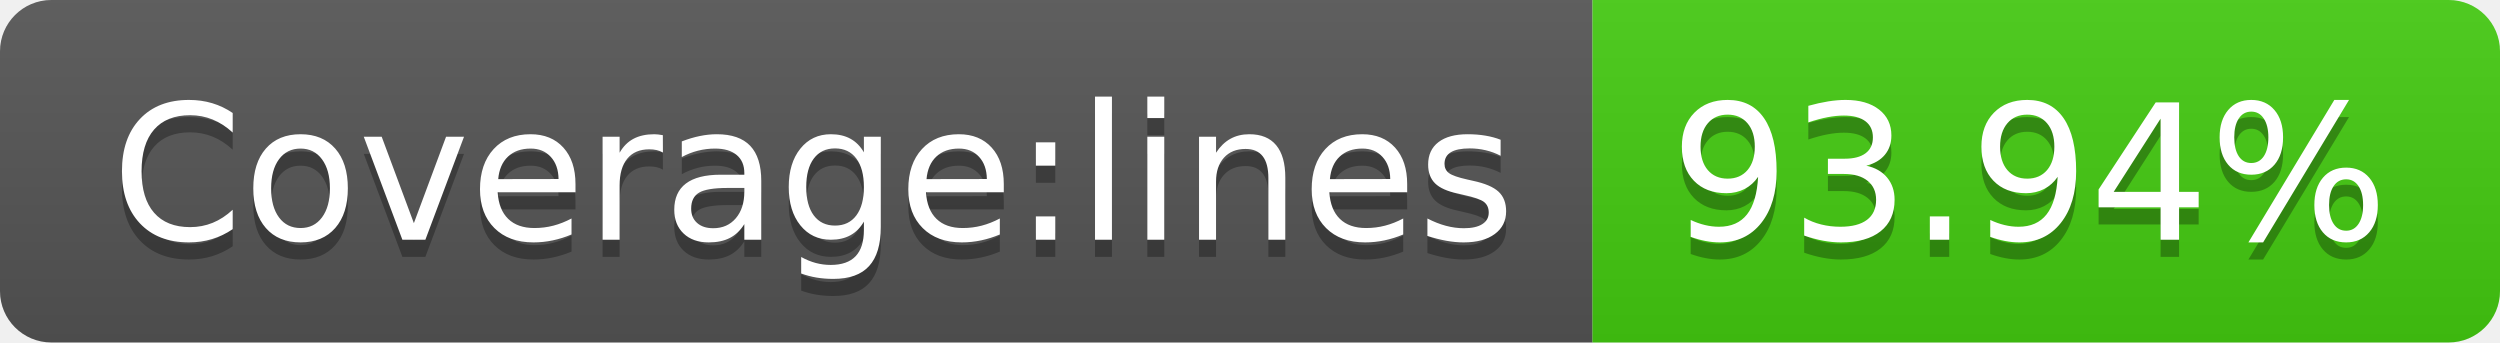
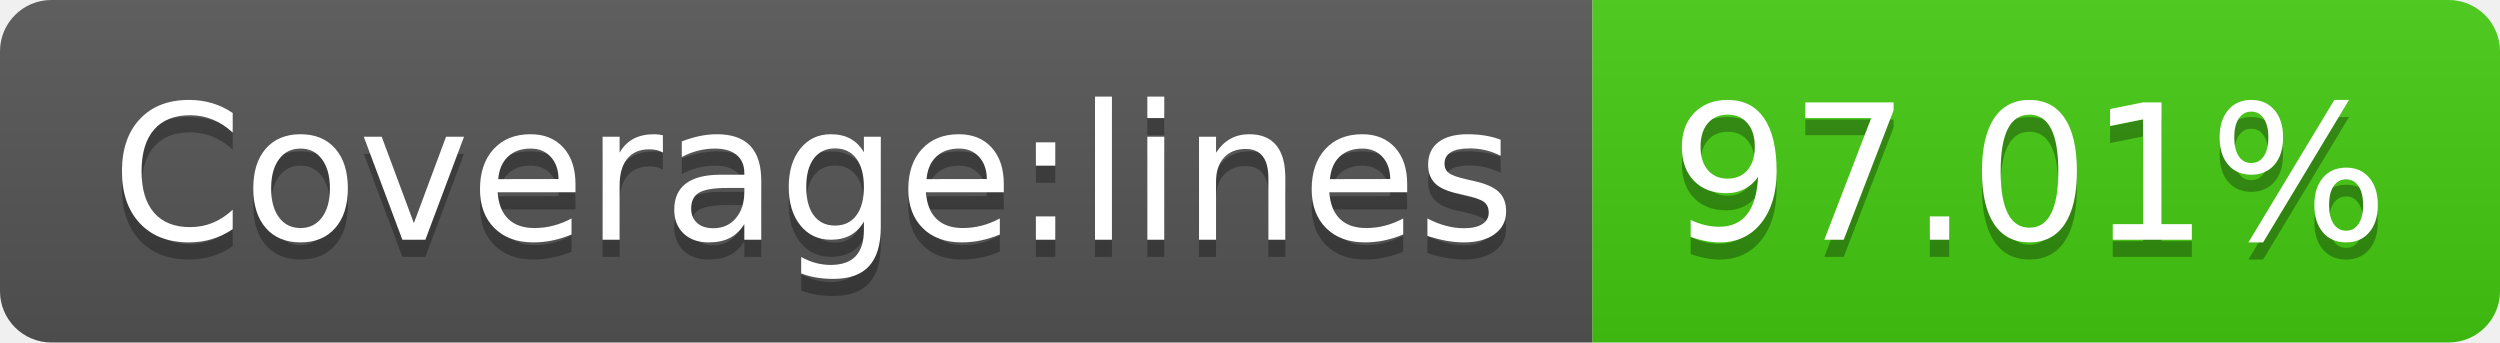
- <svg xmlns="http://www.w3.org/2000/svg" width="146" height="20" role="img" aria-label="Coverage:lines: 93.94%">
+ <svg xmlns="http://www.w3.org/2000/svg" width="146" height="20" role="img" aria-label="Coverage:lines: 97.01%">
  <linearGradient id="s" x2="0" y2="100%">
    <stop offset="0" stop-color="#bbb" stop-opacity=".1" />
    <stop offset="1" stop-opacity=".1" />
  </linearGradient>
  <clipPath id="r">
    <rect width="146" height="20" rx="3" fill="#fff" />
  </clipPath>
  <g clip-path="url(#r)">
    <rect width="93" height="20" fill="#555" />
    <rect x="93" width="53" height="20" fill="#4c1" />
    <rect width="146" height="20" fill="url(#s)" />
  </g>
  <g fill="#fff" text-anchor="middle" font-family="Verdana,Geneva,DejaVu Sans,sans-serif" text-rendering="geometricPrecision" font-size="110">
    <text aria-hidden="true" x="475" y="150" fill="#010101" fill-opacity=".3" transform="scale(.1)" textLength="830">Coverage:lines</text>
    <text x="475" y="140" transform="scale(.1)" fill="#fff" textLength="830">Coverage:lines</text>
-     <text aria-hidden="true" x="1185" y="150" fill="#010101" fill-opacity=".3" transform="scale(.1)" textLength="430">93.94%</text>
-     <text x="1185" y="140" transform="scale(.1)" fill="#fff" textLength="430">93.94%</text>
+     <text aria-hidden="true" x="1185" y="150" fill="#010101" fill-opacity=".3" transform="scale(.1)" textLength="430">97.01%</text>
+     <text x="1185" y="140" transform="scale(.1)" fill="#fff" textLength="430">97.01%</text>
  </g>
</svg>
